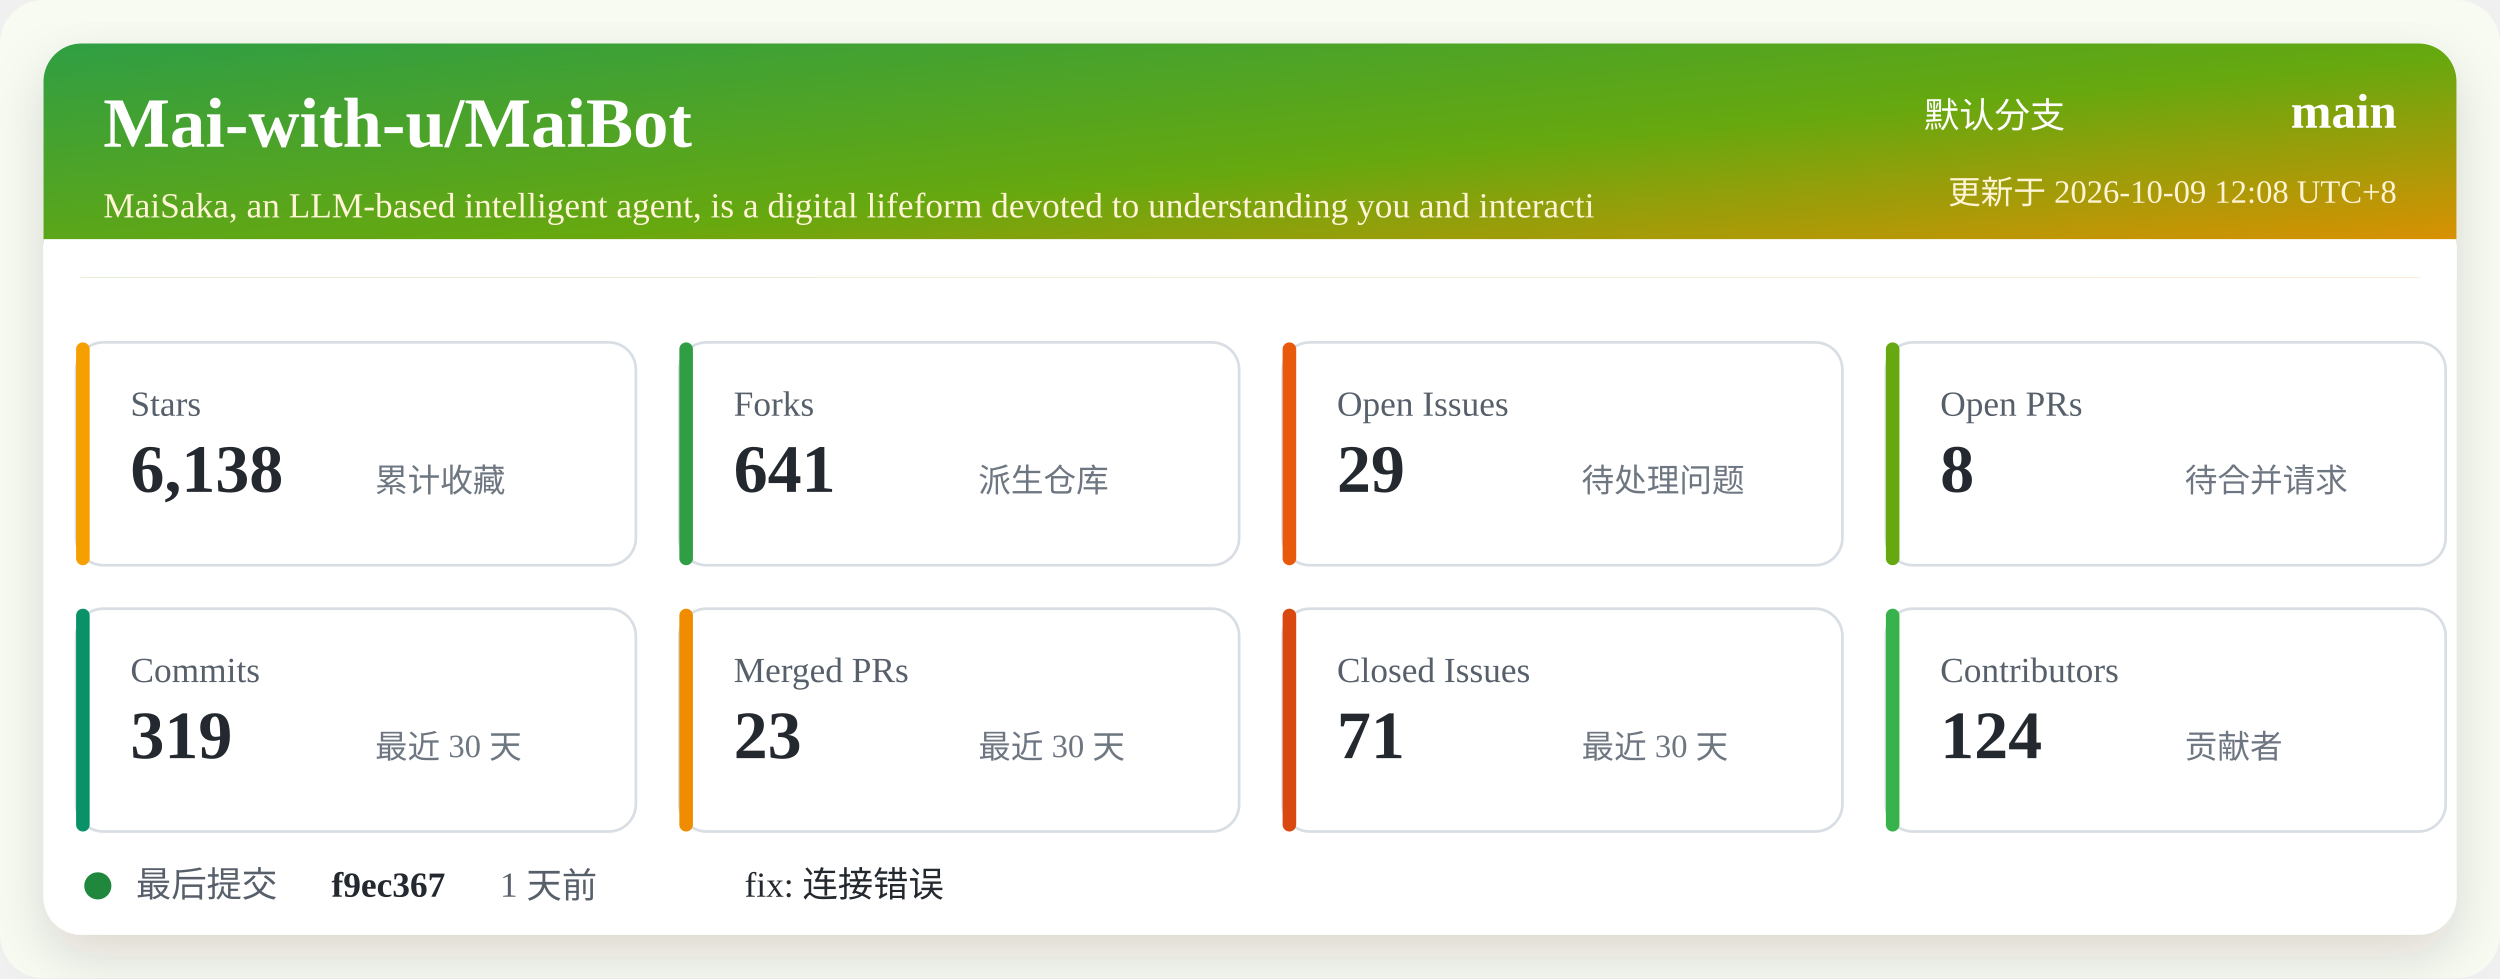
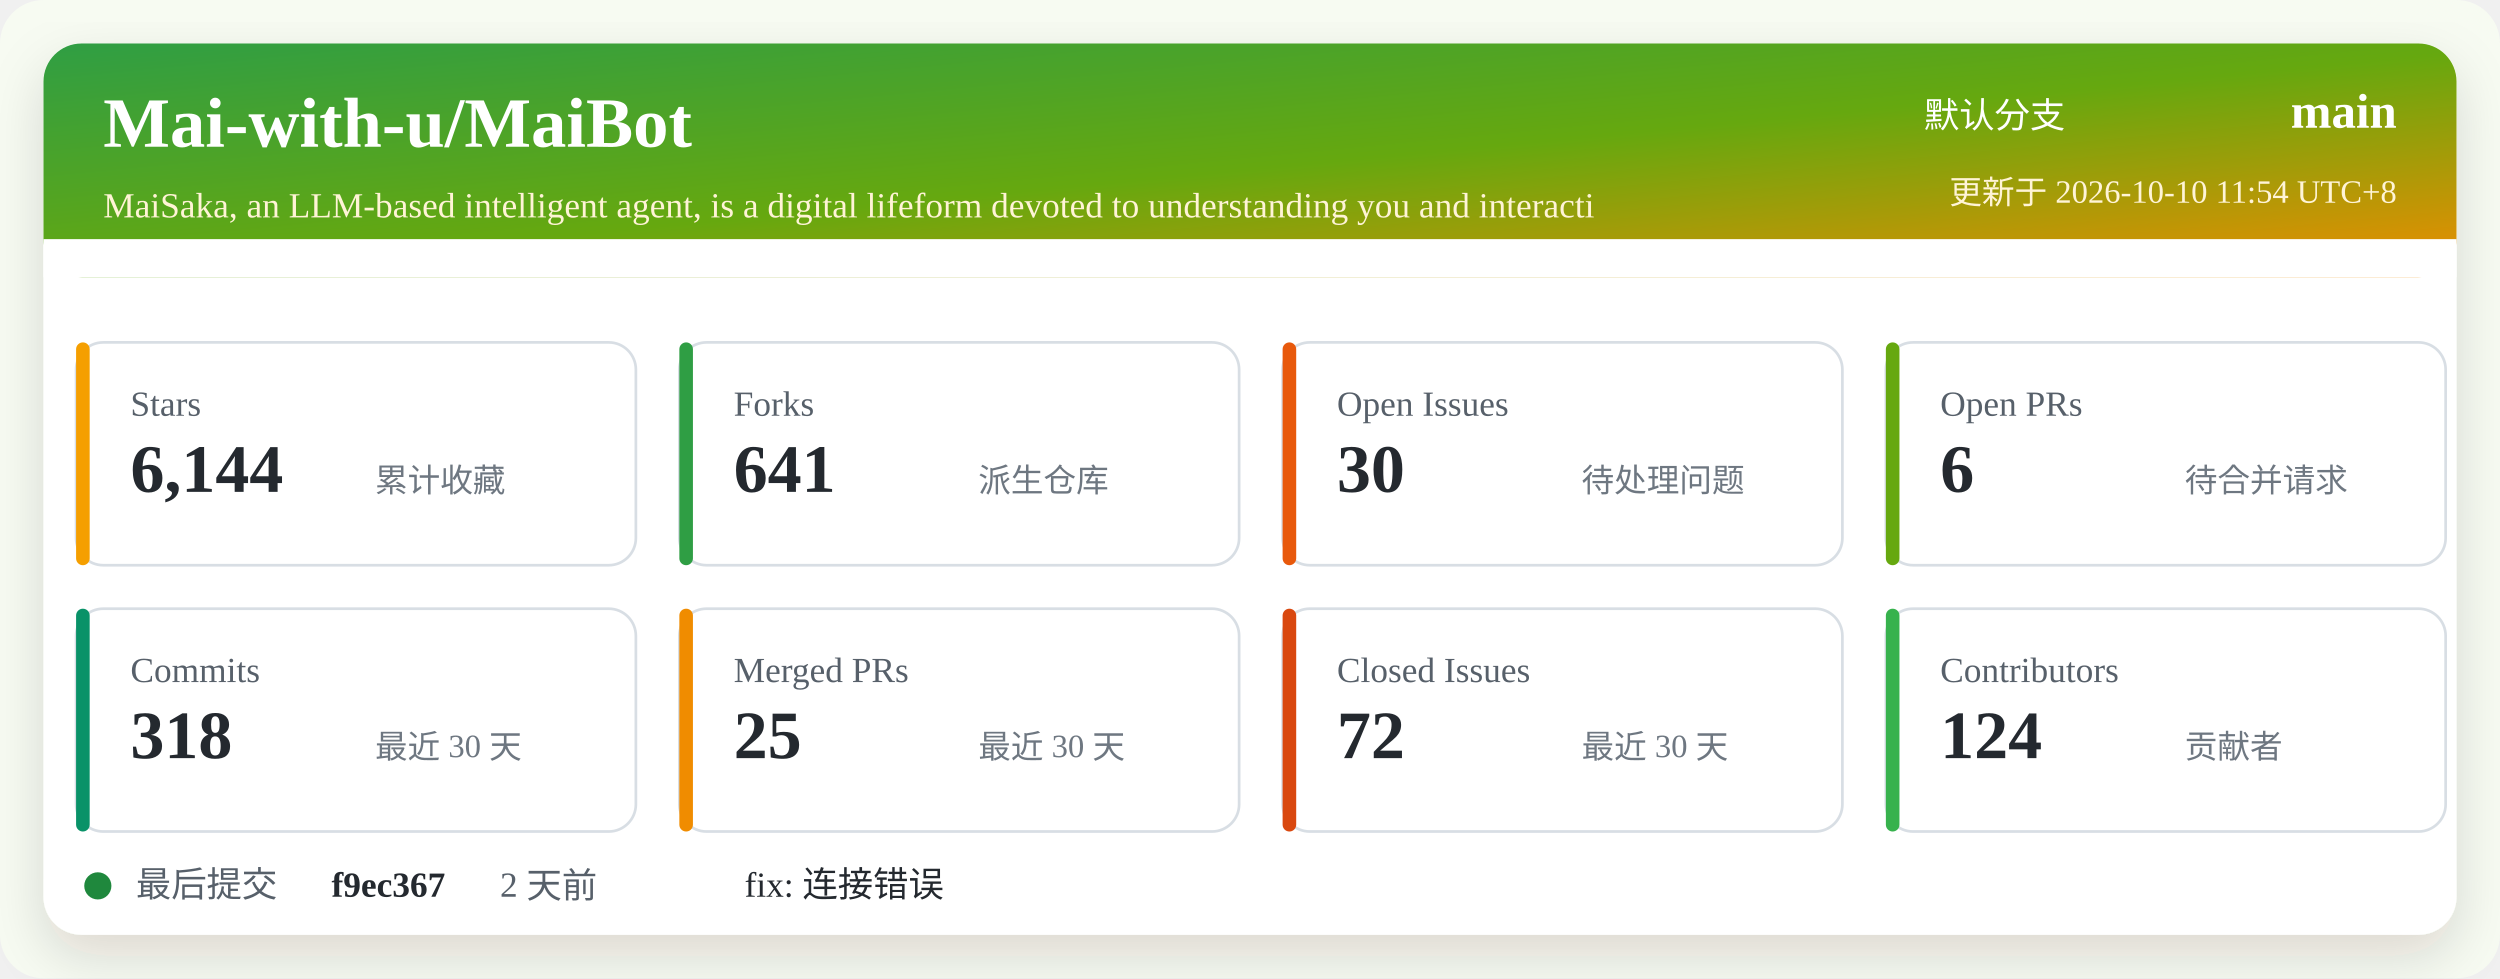
<svg xmlns="http://www.w3.org/2000/svg" width="920" height="360" viewBox="0 0 920 360" role="img" aria-labelledby="title desc">
  <defs>
    <linearGradient id="header" x1="0" x2="1" y1="0" y2="1">
      <stop offset="0%" stop-color="#2f9e44" />
      <stop offset="52%" stop-color="#66a80f" />
      <stop offset="100%" stop-color="#f08c00" />
    </linearGradient>
    <filter id="shadow" x="-5%" y="-5%" width="110%" height="110%">
      <feDropShadow dx="0" dy="8" stdDeviation="10" flood-color="#2b2318" flood-opacity="0.14" />
    </filter>
  </defs>
  <rect width="920" height="360" rx="16" fill="#f7fbf2" />
  <rect x="16" y="16" width="888" height="328" rx="14" fill="#ffffff" filter="url(#shadow)" />
  <rect x="16" y="16" width="888" height="86" rx="14" fill="url(#header)" />
  <path d="M16 88 H904 V102 H16 Z" fill="#ffffff" />
  <text x="38" y="54" fill="#ffffff" font-size="26" font-weight="700">Mai-with-u/MaiBot</text>
  <text x="38" y="80" fill="#fff4d6" font-size="13">MaiSaka, an LLM-based intelligent agent, is a digital lifeform devoted to understanding you and interacti</text>
  <text x="760" y="47" fill="#ffffff" font-size="13" text-anchor="end">默认分支</text>
  <text x="882" y="47" fill="#ffffff" font-size="18" font-weight="700" text-anchor="end">main</text>
-   <text x="882" y="75" fill="#fff4d6" font-size="12" text-anchor="end">更新于 2026-10-09 12:08 UTC+8</text>
+   <text x="882" y="75" fill="#fff4d6" font-size="12" text-anchor="end">更新于 2026-10-10 11:54 UTC+8</text>
  <g transform="translate(28 126)">
    <rect width="206" height="82" rx="10" fill="#ffffff" stroke="#d8dee4" />
    <rect x="0" y="0" width="5" height="82" rx="2.5" fill="#f59f00" />
    <text x="20" y="27" fill="#57606a" font-size="13">Stars</text>
-     <text x="20" y="55" fill="#24292f" font-size="25" font-weight="700">6,138</text>
+     <text x="20" y="55" fill="#24292f" font-size="25" font-weight="700">6,144</text>
    <text x="110" y="55" fill="#6e7781" font-size="12">累计收藏</text>
  </g>
  <g transform="translate(250 126)">
    <rect width="206" height="82" rx="10" fill="#ffffff" stroke="#d8dee4" />
    <rect x="0" y="0" width="5" height="82" rx="2.5" fill="#2f9e44" />
    <text x="20" y="27" fill="#57606a" font-size="13">Forks</text>
    <text x="20" y="55" fill="#24292f" font-size="25" font-weight="700">641</text>
    <text x="110" y="55" fill="#6e7781" font-size="12">派生仓库</text>
  </g>
  <g transform="translate(472 126)">
    <rect width="206" height="82" rx="10" fill="#ffffff" stroke="#d8dee4" />
    <rect x="0" y="0" width="5" height="82" rx="2.5" fill="#e8590c" />
    <text x="20" y="27" fill="#57606a" font-size="13">Open Issues</text>
-     <text x="20" y="55" fill="#24292f" font-size="25" font-weight="700">29</text>
+     <text x="20" y="55" fill="#24292f" font-size="25" font-weight="700">30</text>
    <text x="110" y="55" fill="#6e7781" font-size="12">待处理问题</text>
  </g>
  <g transform="translate(694 126)">
    <rect width="206" height="82" rx="10" fill="#ffffff" stroke="#d8dee4" />
    <rect x="0" y="0" width="5" height="82" rx="2.5" fill="#66a80f" />
    <text x="20" y="27" fill="#57606a" font-size="13">Open PRs</text>
-     <text x="20" y="55" fill="#24292f" font-size="25" font-weight="700">8</text>
+     <text x="20" y="55" fill="#24292f" font-size="25" font-weight="700">6</text>
    <text x="110" y="55" fill="#6e7781" font-size="12">待合并请求</text>
  </g>
  <g transform="translate(28 224)">
    <rect width="206" height="82" rx="10" fill="#ffffff" stroke="#d8dee4" />
    <rect x="0" y="0" width="5" height="82" rx="2.5" fill="#099268" />
    <text x="20" y="27" fill="#57606a" font-size="13">Commits</text>
-     <text x="20" y="55" fill="#24292f" font-size="25" font-weight="700">319</text>
+     <text x="20" y="55" fill="#24292f" font-size="25" font-weight="700">318</text>
    <text x="110" y="55" fill="#6e7781" font-size="12">最近 30 天</text>
  </g>
  <g transform="translate(250 224)">
    <rect width="206" height="82" rx="10" fill="#ffffff" stroke="#d8dee4" />
    <rect x="0" y="0" width="5" height="82" rx="2.5" fill="#f08c00" />
    <text x="20" y="27" fill="#57606a" font-size="13">Merged PRs</text>
-     <text x="20" y="55" fill="#24292f" font-size="25" font-weight="700">23</text>
+     <text x="20" y="55" fill="#24292f" font-size="25" font-weight="700">25</text>
    <text x="110" y="55" fill="#6e7781" font-size="12">最近 30 天</text>
  </g>
  <g transform="translate(472 224)">
    <rect width="206" height="82" rx="10" fill="#ffffff" stroke="#d8dee4" />
    <rect x="0" y="0" width="5" height="82" rx="2.5" fill="#d9480f" />
    <text x="20" y="27" fill="#57606a" font-size="13">Closed Issues</text>
-     <text x="20" y="55" fill="#24292f" font-size="25" font-weight="700">71</text>
+     <text x="20" y="55" fill="#24292f" font-size="25" font-weight="700">72</text>
    <text x="110" y="55" fill="#6e7781" font-size="12">最近 30 天</text>
  </g>
  <g transform="translate(694 224)">
    <rect width="206" height="82" rx="10" fill="#ffffff" stroke="#d8dee4" />
    <rect x="0" y="0" width="5" height="82" rx="2.5" fill="#37b24d" />
    <text x="20" y="27" fill="#57606a" font-size="13">Contributors</text>
    <text x="20" y="55" fill="#24292f" font-size="25" font-weight="700">124</text>
    <text x="110" y="55" fill="#6e7781" font-size="12">贡献者</text>
  </g>
  <g transform="translate(28 318)">
    <circle cx="8" cy="8" r="5" fill="#1f883d" />
    <text x="22" y="12" fill="#57606a" font-size="13">最后提交</text>
    <text x="94" y="12" fill="#24292f" font-size="13" font-weight="700">f9ec367</text>
-     <text x="156" y="12" fill="#57606a" font-size="13">1 天前</text>
+     <text x="156" y="12" fill="#57606a" font-size="13">2 天前</text>
    <text x="246" y="12" fill="#24292f" font-size="13">fix: 连接错误</text>
  </g>
</svg>
